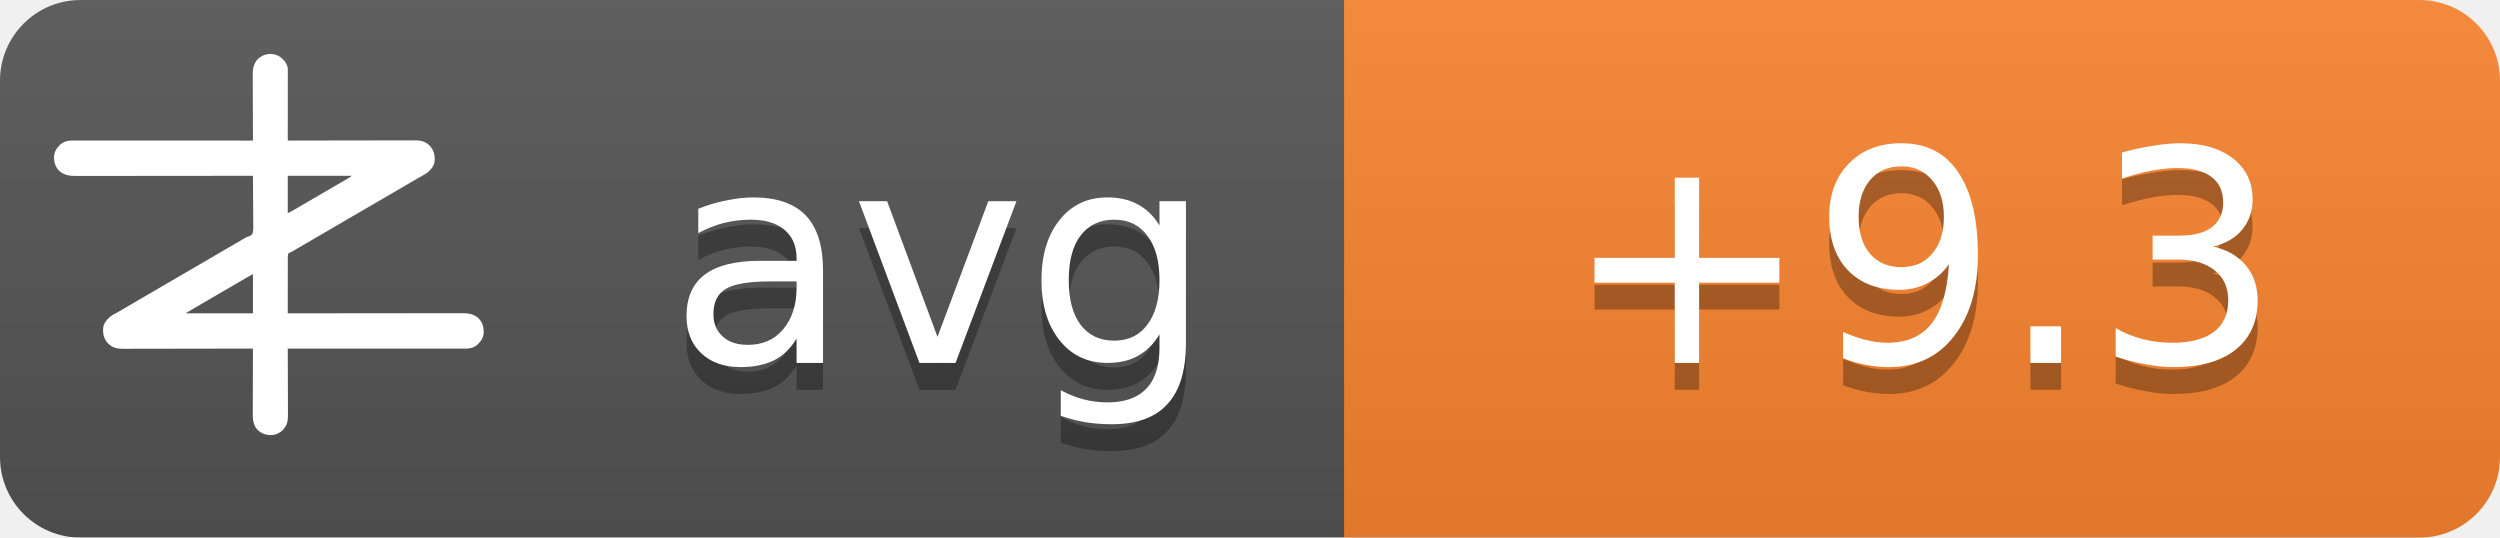
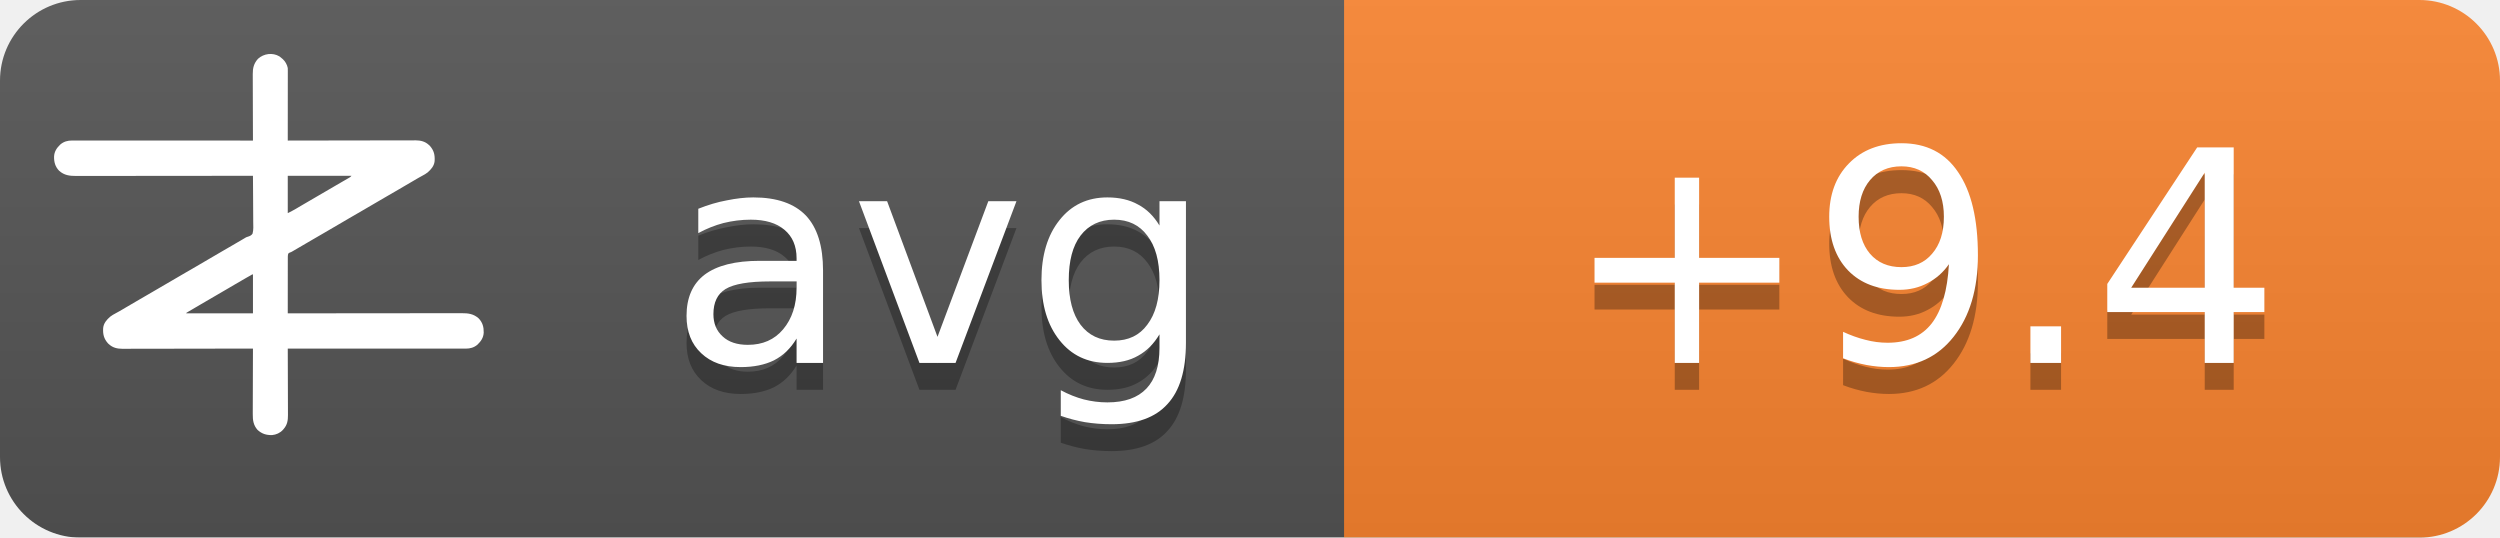
<svg xmlns="http://www.w3.org/2000/svg" width="93" height="20">
  <linearGradient id="b" x2="0" y2="100%">
    <stop offset="0" stop-color="#bbb" stop-opacity=".1" />
    <stop offset="1" stop-opacity=".1" />
  </linearGradient>
  <mask id="a">
    <rect width="93" height="20" rx="3" fill="#fff" />
  </mask>
  <g mask="url(#a)">
    <path fill="#555" d="M0 0h93v20H0z" />
    <path fill="#fb8530" d="M50 0h43v20H50z" />
    <path fill="url(#b)" d="M0 0h93v20H0z" />
  </g>
  <g fill="#fff" text-anchor="middle" font-family="DejaVu Sans,Verdana,Geneva,sans-serif" font-size="11">
    <text x="35" y="14.5" fill="#010101" fill-opacity=".3" text-anchor="middle">avg</text>
    <text x="35" y="13.5" text-anchor="middle">avg</text>
-     <text x="71.5" y="14.5" fill="#010101" fill-opacity=".3" text-anchor="middle">+9.3</text>
-     <text x="71.5" y="13.5" text-anchor="middle">+9.3</text>
+     <text x="71.5" y="14.5" fill="#010101" fill-opacity=".3" text-anchor="middle">+9.4</text>
+     <text x="71.5" y="13.5" text-anchor="middle">+9.4</text>
  </g>
  <g transform="translate(2, 2) scale(0.0156)">
    <path d="M538.273,6.355 C540.3,7.803 542.146,9.339 544,11 C544.605,11.501 545.209,12.003 545.832,12.52 C551.93,17.98 556.451,25.923 558,34 C558.09,36.348 558.122,38.699 558.12,41.049 C558.121,41.759 558.122,42.469 558.123,43.2 C558.124,45.578 558.119,47.957 558.114,50.335 C558.113,52.04 558.113,53.745 558.114,55.45 C558.114,60.08 558.108,64.71 558.101,69.339 C558.095,74.177 558.095,79.015 558.093,83.853 C558.09,93.015 558.082,102.177 558.072,111.339 C558.061,121.77 558.055,132.2 558.05,142.63 C558.04,164.087 558.022,185.543 558,207 C558.992,206.998 558.992,206.998 560.005,206.995 C599.244,206.906 638.484,206.837 677.724,206.796 C682.439,206.791 687.153,206.786 691.868,206.78 C692.807,206.779 693.746,206.778 694.713,206.777 C709.897,206.76 725.081,206.728 740.266,206.691 C755.854,206.654 771.443,206.632 787.031,206.624 C796.645,206.618 806.259,206.601 815.872,206.568 C822.471,206.547 829.069,206.541 835.668,206.546 C839.471,206.549 843.274,206.545 847.077,206.523 C851.211,206.5 855.344,206.508 859.478,206.519 C860.666,206.507 861.854,206.496 863.077,206.484 C874.708,206.566 885.27,209.022 894,217 C894.866,217.763 895.732,218.526 896.625,219.312 C906.609,230.61 909.093,241.115 908.211,255.893 C907.045,267.523 899.957,275.585 891.527,282.982 C887.507,286.192 883.149,288.577 878.625,291 C876.581,292.125 874.538,293.253 872.496,294.383 C871.434,294.97 870.371,295.557 869.277,296.161 C863.687,299.298 858.19,302.589 852.688,305.875 C842.692,311.83 832.649,317.693 822.564,323.493 C812.339,329.374 802.151,335.315 791.968,341.266 C786.98,344.18 781.99,347.09 777,350 C775,351.167 773,352.333 771,353.5 C767,355.833 763,358.167 759,360.5 C758.01,361.077 757.02,361.655 756,362.25 C753.999,363.417 751.997,364.585 749.996,365.752 C745.019,368.655 740.044,371.558 735.07,374.465 C724.795,380.468 714.504,386.442 704.188,392.375 C695.251,397.517 686.361,402.73 677.5,408 C667.565,413.909 657.583,419.731 647.563,425.494 C637.339,431.374 627.151,437.315 616.968,443.266 C611.98,446.18 606.99,449.09 602,452 C595.8,455.616 589.601,459.233 583.402,462.852 C581.779,463.799 581.779,463.799 580.123,464.766 C578.058,465.971 575.993,467.177 573.928,468.383 C572.991,468.929 572.055,469.476 571.09,470.039 C570.274,470.516 569.458,470.992 568.617,471.483 C566,473 566,473 562.392,474.252 C560.444,475.261 560.444,475.261 559,477 C557.895,481.466 558.058,485.91 558.114,490.489 C558.106,491.889 558.095,493.288 558.081,494.688 C558.052,498.486 558.066,502.282 558.088,506.08 C558.104,510.049 558.08,514.018 558.06,517.987 C558.029,525.502 558.033,533.017 558.05,540.532 C558.068,549.089 558.046,557.645 558.021,566.201 C557.97,583.801 557.969,601.4 558,619 C558.905,618.999 559.811,618.998 560.743,618.997 C614.404,618.929 668.065,618.878 721.726,618.847 C728.169,618.843 734.613,618.839 741.057,618.835 C742.339,618.834 743.622,618.834 744.944,618.833 C765.713,618.82 786.482,618.796 807.25,618.769 C828.563,618.74 849.875,618.724 871.187,618.718 C884.337,618.714 897.486,618.701 910.636,618.676 C919.654,618.66 928.673,618.656 937.691,618.659 C942.893,618.661 948.096,618.658 953.298,618.642 C958.065,618.628 962.833,618.627 967.6,618.637 C969.32,618.639 971.041,618.635 972.761,618.625 C988.359,618.545 1001.304,620.231 1013.289,631.07 C1022.63,640.831 1025.523,651.69 1025.273,664.816 C1024.716,676.951 1018.801,685.602 1010.25,693.75 C1002.107,700.576 993.074,703.126 982.638,703.123 C981.903,703.124 981.168,703.125 980.41,703.127 C977.94,703.129 975.469,703.125 972.998,703.12 C971.212,703.121 969.426,703.122 967.64,703.123 C962.725,703.125 957.811,703.121 952.897,703.116 C947.6,703.112 942.303,703.113 937.006,703.114 C927.826,703.114 918.646,703.111 909.467,703.106 C896.194,703.098 882.922,703.095 869.65,703.094 C848.117,703.092 826.585,703.085 805.052,703.075 C784.134,703.066 763.215,703.059 742.296,703.055 C740.362,703.055 740.362,703.055 738.389,703.054 C731.923,703.053 725.456,703.052 718.989,703.05 C665.326,703.04 611.663,703.022 558,703 C558.004,703.881 558.007,704.763 558.011,705.671 C558.1,727.147 558.166,748.623 558.207,770.099 C558.228,780.485 558.256,790.871 558.302,801.257 C558.342,810.312 558.367,819.367 558.376,828.422 C558.382,833.214 558.394,838.006 558.423,842.798 C558.45,847.315 558.458,851.831 558.452,856.348 C558.454,858 558.461,859.651 558.477,861.303 C558.593,874.39 556.909,884.889 548,895 C547.475,895.617 546.951,896.235 546.41,896.871 C539.67,904.246 530.375,908.396 520.457,909.341 C506.721,909.483 496.278,906.386 486,897 C475.869,885.646 474.41,873.462 474.546,858.87 C474.547,857.164 474.546,855.458 474.544,853.752 C474.543,849.152 474.566,844.551 474.594,839.951 C474.62,835.132 474.622,830.312 474.627,825.493 C474.639,816.381 474.672,807.269 474.712,798.157 C474.757,787.777 474.779,777.397 474.799,767.017 C474.84,745.678 474.911,724.339 475,703 C474.324,703.002 473.647,703.003 472.95,703.005 C432.834,703.094 392.718,703.163 352.601,703.204 C347.781,703.209 342.961,703.214 338.141,703.22 C337.181,703.221 336.222,703.222 335.233,703.223 C319.709,703.24 304.185,703.272 288.662,703.309 C272.725,703.346 256.788,703.368 240.852,703.376 C231.023,703.382 221.195,703.399 211.366,703.432 C204.62,703.453 197.875,703.459 191.129,703.454 C187.241,703.451 183.353,703.455 179.465,703.477 C175.897,703.496 172.329,703.497 168.762,703.484 C166.876,703.481 164.991,703.498 163.106,703.516 C151.4,703.435 140.793,701.035 132,693 C131.134,692.237 130.268,691.474 129.375,690.688 C119.391,679.39 116.907,668.885 117.789,654.107 C118.955,642.477 126.043,634.415 134.473,627.018 C138.493,623.808 142.851,621.423 147.375,619 C149.419,617.875 151.462,616.747 153.504,615.617 C154.566,615.03 155.629,614.443 156.723,613.839 C162.313,610.702 167.81,607.411 173.312,604.125 C183.308,598.17 193.351,592.307 203.436,586.507 C213.661,580.626 223.849,574.685 234.032,568.734 C239.02,565.82 244.01,562.91 249,560 C251,558.833 253,557.667 255,556.5 C267,549.5 279,542.5 291,535.5 C291.99,534.923 292.98,534.345 294,533.75 C296.001,532.583 298.003,531.415 300.004,530.248 C304.981,527.345 309.956,524.442 314.93,521.535 C325.205,515.532 335.496,509.558 345.812,503.625 C354.749,498.483 363.639,493.27 372.5,488 C382.435,482.091 392.417,476.269 402.437,470.506 C409.68,466.34 416.909,462.151 424.125,457.938 C425.588,457.083 425.588,457.083 427.08,456.212 C430.054,454.475 433.027,452.738 436,451 C440.208,448.541 444.416,446.083 448.625,443.625 C449.56,443.078 450.494,442.532 451.458,441.969 C452.371,441.435 453.285,440.901 454.227,440.352 C455.087,439.812 455.946,439.273 456.832,438.717 C460,437 460,437 463.571,436.011 C468.09,434.438 471.29,433.051 474,429 C476.614,419.869 475.804,409.751 475.621,400.323 C475.562,396.476 475.582,392.63 475.593,388.784 C475.603,381.508 475.541,374.236 475.454,366.961 C475.358,358.676 475.341,350.391 475.331,342.105 C475.309,325.069 475.188,308.035 475,291 C473.62,291.002 473.62,291.002 472.212,291.003 C417.674,291.071 363.137,291.122 308.599,291.153 C302.05,291.157 295.501,291.161 288.953,291.165 C287.649,291.166 286.345,291.166 285.002,291.167 C263.894,291.18 242.785,291.204 221.677,291.231 C200.017,291.26 178.357,291.276 156.696,291.282 C143.332,291.286 129.967,291.299 116.602,291.324 C107.437,291.34 98.271,291.344 89.106,291.341 C83.818,291.339 78.531,291.342 73.244,291.358 C68.398,291.372 63.554,291.373 58.708,291.363 C56.96,291.361 55.211,291.365 53.463,291.375 C37.782,291.454 24.767,289.833 12.711,278.93 C3.37,269.169 0.477,258.31 0.727,245.184 C1.284,233.049 7.199,224.398 15.75,216.25 C23.907,209.413 33.022,206.837 43.471,206.877 C44.592,206.875 44.592,206.875 45.735,206.873 C48.246,206.871 50.757,206.875 53.267,206.88 C55.083,206.879 56.898,206.878 58.713,206.877 C63.707,206.875 68.701,206.879 73.695,206.884 C79.078,206.888 84.461,206.887 89.844,206.886 C99.172,206.886 108.501,206.889 117.83,206.894 C131.317,206.902 144.805,206.905 158.293,206.906 C180.174,206.908 202.056,206.915 223.938,206.925 C245.197,206.934 266.455,206.941 287.714,206.945 C289.024,206.945 290.334,206.946 291.683,206.946 C298.255,206.947 304.827,206.948 311.398,206.95 C365.932,206.96 420.466,206.978 475,207 C474.996,206.119 474.993,205.237 474.989,204.329 C474.9,182.853 474.834,161.377 474.793,139.901 C474.772,129.515 474.744,119.129 474.698,108.743 C474.658,99.688 474.633,90.633 474.624,81.578 C474.618,76.786 474.606,71.994 474.577,67.202 C474.55,62.685 474.542,58.169 474.548,53.652 C474.546,52 474.539,50.349 474.523,48.697 C474.394,34.178 477.037,23.083 487,12 C500.963,-0.67 521.883,-3.417 538.273,6.355 Z M558,291 C558,320.37 558,349.74 558,380 C568.041,374.999 568.041,374.999 577.75,369.5 C579.212,368.63 580.674,367.76 582.137,366.891 C582.915,366.427 583.692,365.964 584.494,365.486 C589.168,362.714 593.867,359.985 598.562,357.25 C600.626,356.047 602.69,354.844 604.754,353.641 C606.305,352.737 606.305,352.737 607.887,351.814 C612.926,348.878 617.963,345.939 623,343 C625,341.833 627,340.667 629,339.5 C629.99,338.923 630.98,338.345 632,337.75 C665,318.5 665,318.5 668.005,316.747 C669.988,315.59 671.971,314.433 673.954,313.274 C679.207,310.206 684.467,307.151 689.738,304.113 C690.838,303.477 691.939,302.841 693.072,302.186 C695.187,300.963 697.304,299.744 699.424,298.529 C700.848,297.705 700.848,297.705 702.301,296.863 C703.138,296.382 703.975,295.9 704.837,295.404 C707.289,293.919 707.289,293.919 710,291 C659.84,291 609.68,291 558,291 Z M469.207,528.605 C468.196,529.17 467.184,529.735 466.142,530.316 C465.043,530.934 463.945,531.551 462.812,532.188 C461.682,532.822 460.552,533.456 459.387,534.109 C450.357,539.189 441.423,544.425 432.52,549.723 C426.741,553.161 420.935,556.553 415.125,559.938 C414.127,560.519 413.129,561.1 412.101,561.699 C410.078,562.878 408.055,564.056 406.032,565.234 C401.02,568.153 396.01,571.077 391,574 C389,575.167 387,576.333 385,577.5 C384.01,578.077 383.02,578.655 382,579.25 C373,584.5 373,584.5 369.998,586.251 C368.005,587.414 366.012,588.576 364.02,589.739 C358.909,592.721 353.798,595.7 348.684,598.676 C335.318,606.454 335.318,606.454 322,614.312 C321.065,614.863 321.065,614.863 320.111,615.425 C318.723,616.255 317.358,617.123 316,618 C316,618.33 316,618.66 316,619 C368.47,619 420.94,619 475,619 C475,588.31 475,557.62 475,526 C472.956,526 470.925,527.646 469.207,528.605 Z" fill="#fff" fill-rule="nonzero" />
  </g>
</svg>
